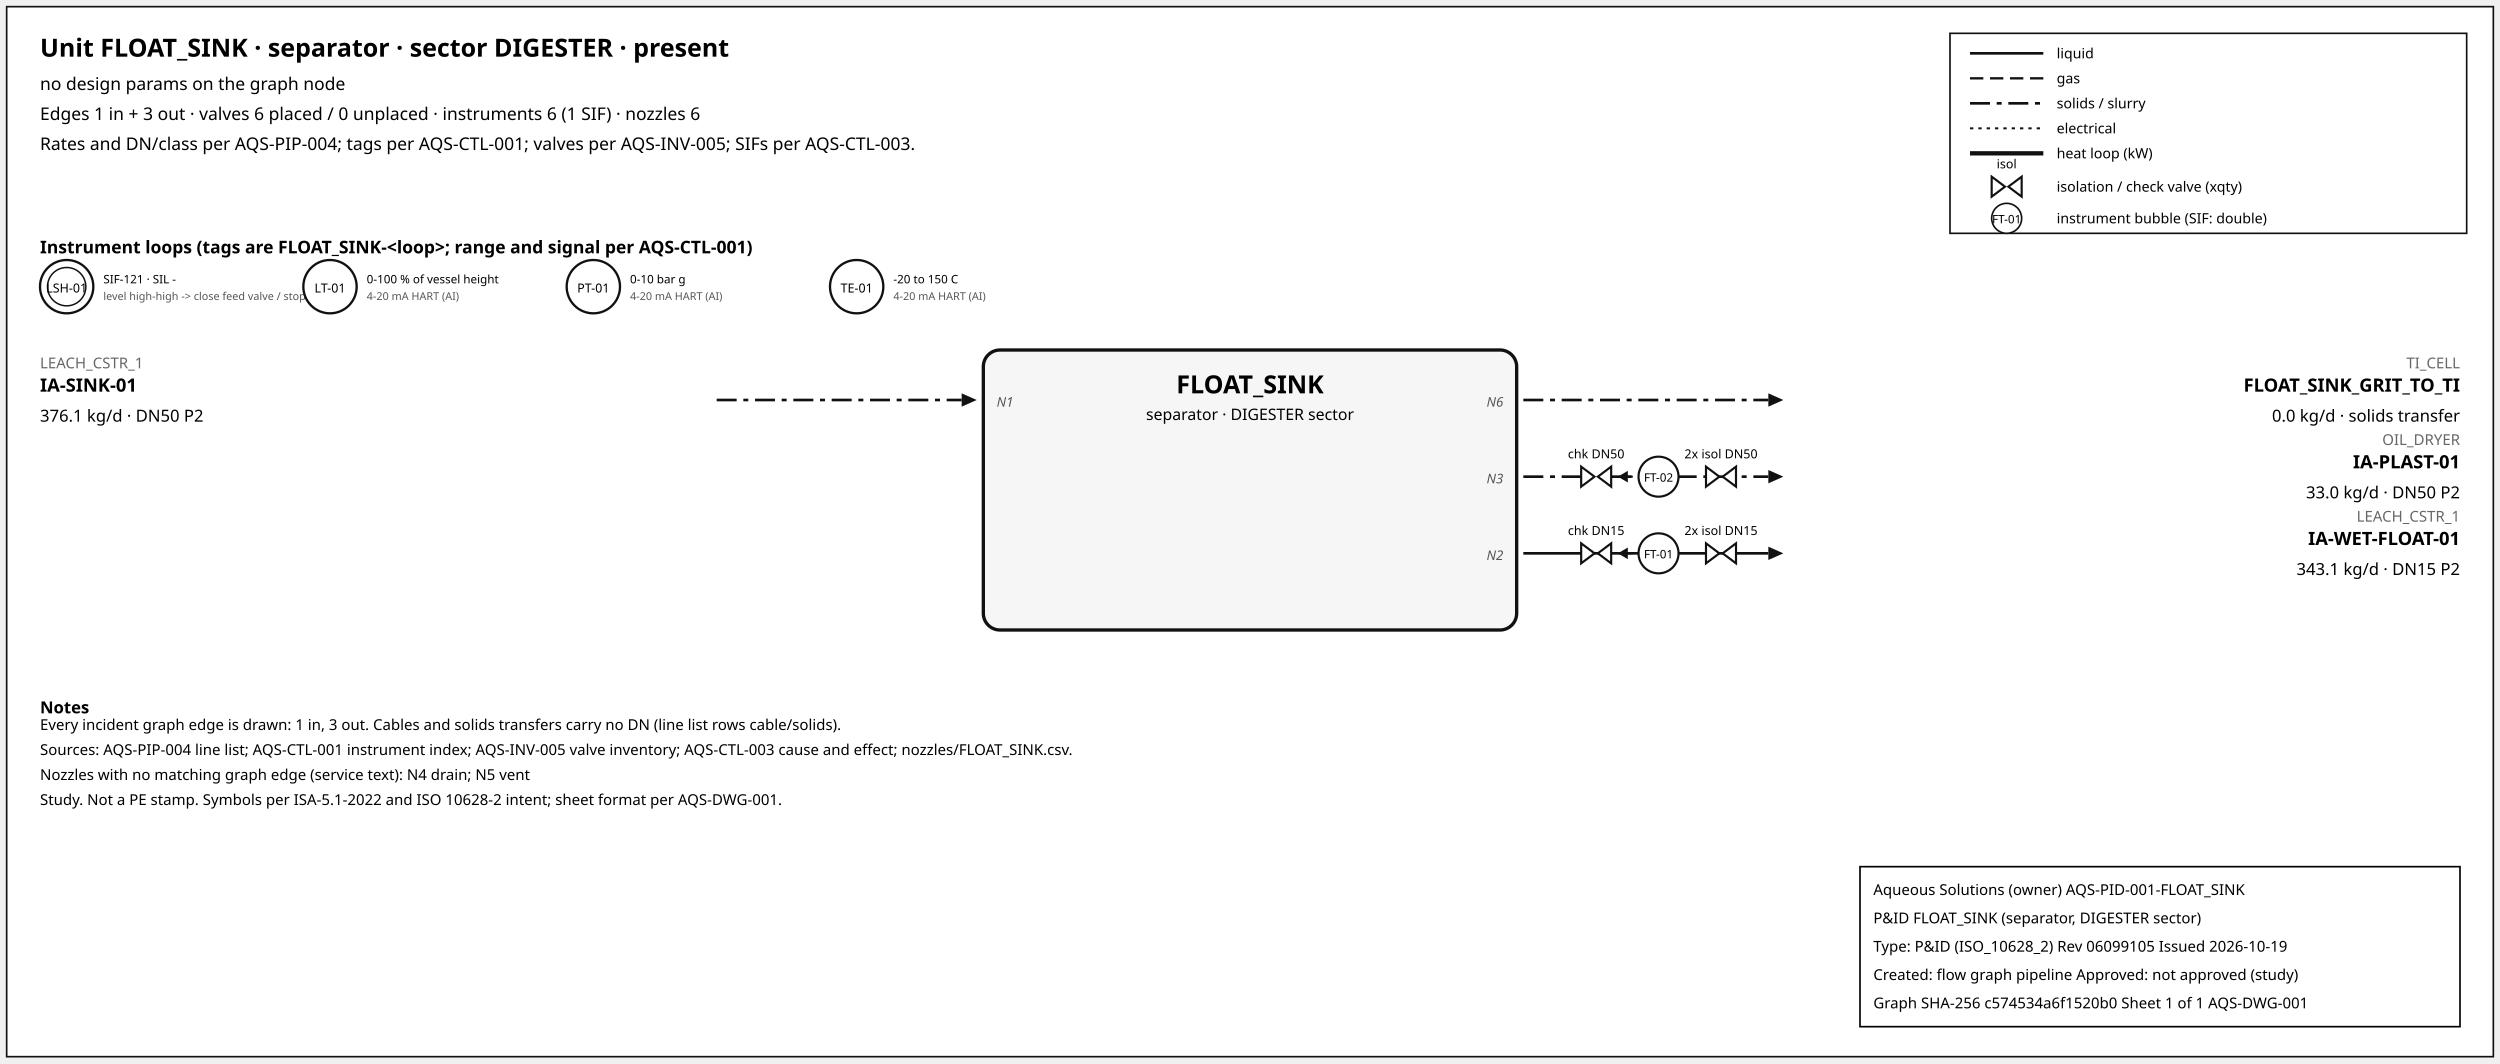
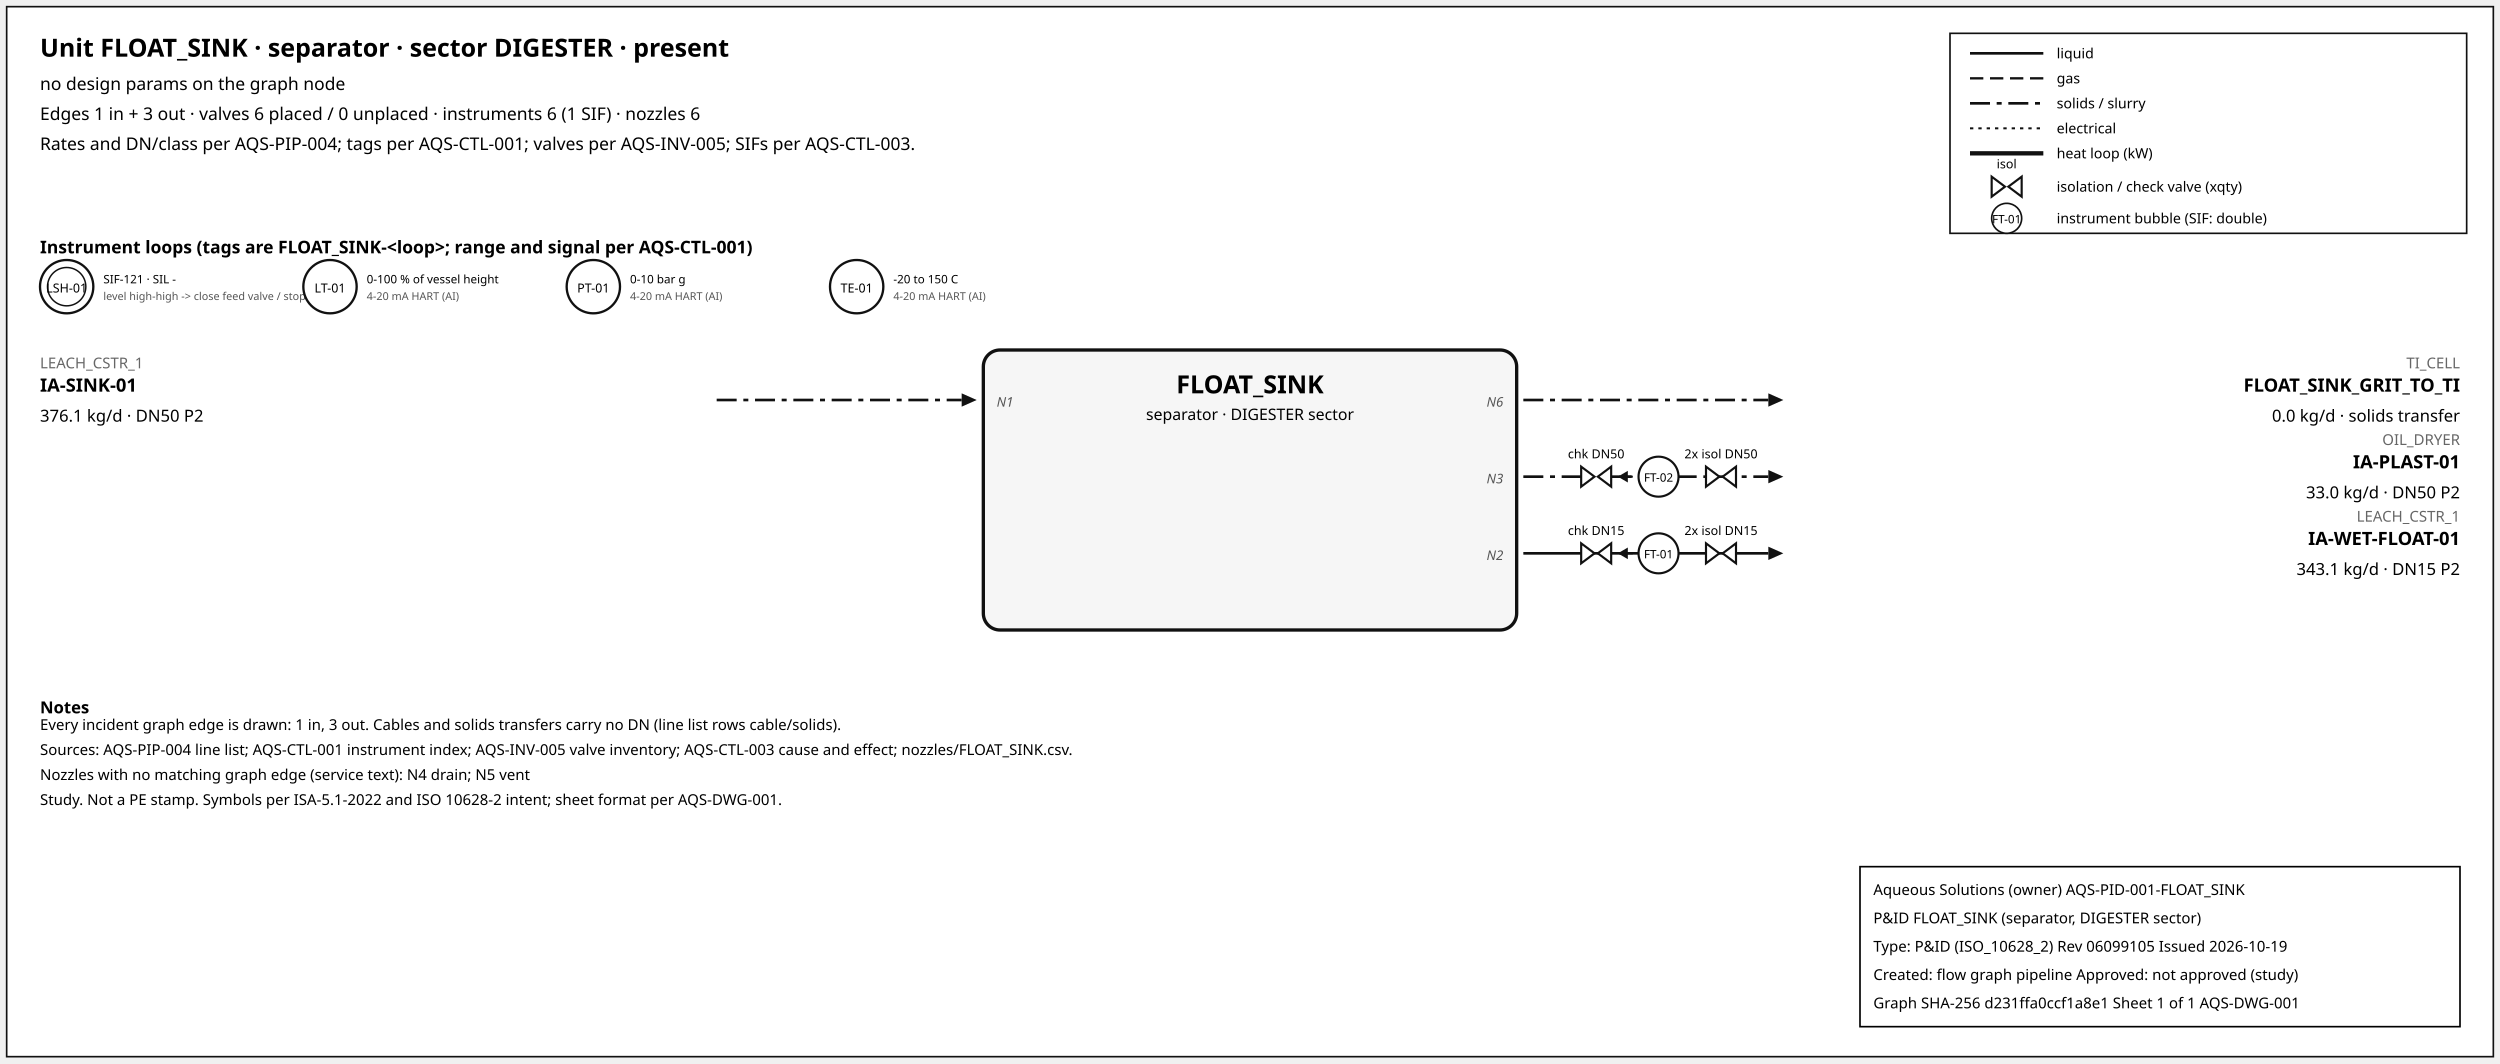
<svg xmlns="http://www.w3.org/2000/svg" width="1500" height="638" font-family="sans-serif">
  <rect x="4" y="4" width="1492" height="630" fill="white" stroke="#111" />
  <text x="24" y="34" font-size="15" font-weight="600">Unit FLOAT_SINK · separator · sector DIGESTER · present</text>
  <text x="24" y="54" font-size="10.5">no design params on the graph node</text>
  <text x="24" y="72" font-size="10.5">Edges 1 in + 3 out · valves 6 placed / 0 unplaced · instruments 6 (1 SIF) · nozzles 6</text>
  <text x="24" y="90" font-size="10.5">Rates and DN/class per AQS-PIP-004; tags per AQS-CTL-001; valves per AQS-INV-005; SIFs per AQS-CTL-003.</text>
  <rect x="1170" y="20" width="310" height="120" fill="white" stroke="#111" />
  <line x1="1182" y1="32" x2="1226" y2="32" stroke="#111" stroke-width="1.6" />
  <text x="1234" y="35" font-size="8.5">liquid</text>
  <line x1="1182" y1="47" x2="1226" y2="47" stroke="#111" stroke-width="1.4" stroke-dasharray="8,4" />
  <text x="1234" y="50" font-size="8.5">gas</text>
  <line x1="1182" y1="62" x2="1226" y2="62" stroke="#111" stroke-width="1.6" stroke-dasharray="12,4,3,4" />
  <text x="1234" y="65" font-size="8.5">solids / slurry</text>
  <line x1="1182" y1="77" x2="1226" y2="77" stroke="#111" stroke-width="1.2" stroke-dasharray="2,3" />
  <text x="1234" y="80" font-size="8.5">electrical</text>
  <line x1="1182" y1="92" x2="1226" y2="92" stroke="#111" stroke-width="2.6" />
  <text x="1234" y="95" font-size="8.5">heat loop (kW)</text>
  <path d="M 1195.0,106 L 1203.0,112 L 1195.0,118 Z M 1213.0,106 L 1205.0,112 L 1213.0,118 Z" fill="white" stroke="#111" stroke-width="1.3" />
  <text x="1204.0" y="101.0" font-size="7.5" text-anchor="middle">isol</text>
  <text x="1234" y="115" font-size="8.5">isolation / check valve (xqty)</text>
  <circle cx="1204" cy="131" r="9" fill="white" stroke="#111" />
  <text x="1204" y="134" font-size="7" text-anchor="middle">FT-01</text>
  <text x="1234" y="134" font-size="8.5">instrument bubble (SIF: double)</text>
  <text x="24" y="152" font-size="10.5" font-weight="600">Instrument loops (tags are FLOAT_SINK-&lt;loop&gt;; range and signal per AQS-CTL-001)</text>
  <circle cx="40" cy="172" r="16" fill="white" stroke="#111" stroke-width="1.4" />
  <circle cx="40" cy="172" r="11.5" fill="none" stroke="#111" stroke-width="0.9" />
  <text x="40" y="175.5" font-size="7.5" text-anchor="middle">LSH-01</text>
  <text x="62" y="170" font-size="7">SIF-121 · SIL -</text>
  <text x="62" y="180" font-size="6.5" fill="#555">level high-high -&gt; close feed valve / stop f</text>
  <circle cx="198" cy="172" r="16" fill="white" stroke="#111" stroke-width="1.4" />
  <text x="198" y="175.5" font-size="7.5" text-anchor="middle">LT-01</text>
  <text x="220" y="170" font-size="7">0-100 % of vessel height</text>
  <text x="220" y="180" font-size="6.5" fill="#555">4-20 mA HART (AI)</text>
  <circle cx="356" cy="172" r="16" fill="white" stroke="#111" stroke-width="1.4" />
  <text x="356" y="175.5" font-size="7.5" text-anchor="middle">PT-01</text>
  <text x="378" y="170" font-size="7">0-10 bar g</text>
  <text x="378" y="180" font-size="6.5" fill="#555">4-20 mA HART (AI)</text>
  <circle cx="514" cy="172" r="16" fill="white" stroke="#111" stroke-width="1.4" />
  <text x="514" y="175.5" font-size="7.5" text-anchor="middle">TE-01</text>
  <text x="536" y="170" font-size="7">-20 to 150 C</text>
  <text x="536" y="180" font-size="6.5" fill="#555">4-20 mA HART (AI)</text>
  <rect x="590" y="210" width="320" height="168" rx="10" fill="#f6f6f6" stroke="#111" stroke-width="2" />
  <text x="750.0" y="236" font-size="15" font-weight="700" text-anchor="middle">FLOAT_SINK</text>
  <text x="750.0" y="252" font-size="9.5" text-anchor="middle">separator · DIGESTER sector</text>
  <line x1="430" y1="240" x2="577" y2="240" stroke="#111" stroke-width="1.6" stroke-dasharray="12,4,3,4" class="edge-in" />
  <polygon points="586,240 577,236 577,244" fill="#111" />
  <text x="24" y="221" font-size="9" fill="#666" text-anchor="start">LEACH_CSTR_1</text>
  <text x="24" y="235" font-size="11" font-weight="600" text-anchor="start">IA-SINK-01</text>
  <text x="24" y="253" font-size="10" text-anchor="start">376.1 kg/d · DN50 P2</text>
  <text x="598" y="244" font-size="8" font-style="italic" fill="#555" text-anchor="start">N1</text>
  <line x1="914" y1="240" x2="1061" y2="240" stroke="#111" stroke-width="1.6" stroke-dasharray="12,4,3,4" class="edge-out" />
  <polygon points="1070,240 1061,236 1061,244" fill="#111" />
  <text x="1476" y="221" font-size="9" fill="#666" text-anchor="end">TI_CELL</text>
  <text x="1476" y="235" font-size="11" font-weight="600" text-anchor="end">FLOAT_SINK_GRIT_TO_TI</text>
  <text x="1476" y="253" font-size="10" text-anchor="end">0.0 kg/d · solids transfer</text>
  <text x="902" y="244" font-size="8" font-style="italic" fill="#555" text-anchor="end">N6</text>
  <line x1="914" y1="286" x2="1061" y2="286" stroke="#111" stroke-width="1.6" stroke-dasharray="12,4,3,4" class="edge-out" />
  <polygon points="1070,286 1061,282 1061,290" fill="#111" />
  <text x="1476" y="267" font-size="9" fill="#666" text-anchor="end">OIL_DRYER</text>
  <text x="1476" y="281" font-size="11" font-weight="600" text-anchor="end">IA-PLAST-01</text>
  <text x="1476" y="299" font-size="10" text-anchor="end">33.0 kg/d · DN50 P2</text>
  <text x="902" y="290" font-size="8" font-style="italic" fill="#555" text-anchor="end">N3</text>
  <line x1="979.7" y1="286" x2="971.7" y2="286" stroke="#111" stroke-width="1.2" />
  <polygon points="970.7,286 976.7,282.5 976.7,289.5" fill="#111" />
  <path d="M 948.7,280 L 956.7,286 L 948.7,292 Z M 966.7,280 L 958.7,286 L 966.7,292 Z" fill="white" stroke="#111" stroke-width="1.3" />
  <text x="957.7" y="275.0" font-size="7.5" text-anchor="middle">chk DN50</text>
  <path d="M 1023.6,280 L 1031.6,286 L 1023.6,292 Z M 1041.6,280 L 1033.6,286 L 1041.6,292 Z" fill="white" stroke="#111" stroke-width="1.3" />
  <text x="1032.6" y="275.0" font-size="7.5" text-anchor="middle">2x isol DN50</text>
  <circle cx="995.12" cy="286" r="12" fill="white" stroke="#111" stroke-width="1.3" />
  <text x="995.12" y="289" font-size="7" text-anchor="middle">FT-02</text>
  <line x1="914" y1="332" x2="1061" y2="332" stroke="#111" stroke-width="1.6" class="edge-out" />
  <polygon points="1070,332 1061,328 1061,336" fill="#111" />
  <text x="1476" y="313" font-size="9" fill="#666" text-anchor="end">LEACH_CSTR_1</text>
  <text x="1476" y="327" font-size="11" font-weight="600" text-anchor="end">IA-WET-FLOAT-01</text>
  <text x="1476" y="345" font-size="10" text-anchor="end">343.1 kg/d · DN15 P2</text>
  <text x="902" y="336" font-size="8" font-style="italic" fill="#555" text-anchor="end">N2</text>
  <line x1="979.7" y1="332" x2="971.7" y2="332" stroke="#111" stroke-width="1.2" />
  <polygon points="970.7,332 976.7,328.5 976.7,335.5" fill="#111" />
  <path d="M 948.7,326 L 956.7,332 L 948.7,338 Z M 966.7,326 L 958.7,332 L 966.7,338 Z" fill="white" stroke="#111" stroke-width="1.3" />
  <text x="957.7" y="321.0" font-size="7.5" text-anchor="middle">chk DN15</text>
  <path d="M 1023.6,326 L 1031.6,332 L 1023.6,338 Z M 1041.6,326 L 1033.6,332 L 1041.6,338 Z" fill="white" stroke="#111" stroke-width="1.3" />
  <text x="1032.6" y="321.0" font-size="7.5" text-anchor="middle">2x isol DN15</text>
  <circle cx="995.12" cy="332" r="12" fill="white" stroke="#111" stroke-width="1.3" />
  <text x="995.12" y="335" font-size="7" text-anchor="middle">FT-01</text>
  <text x="24" y="428" font-size="10" font-weight="600">Notes</text>
  <text x="24" y="438" font-size="9">Every incident graph edge is drawn: 1 in, 3 out. Cables and solids transfers carry no DN (line list rows cable/solids).</text>
  <text x="24" y="453" font-size="9">Sources: AQS-PIP-004 line list; AQS-CTL-001 instrument index; AQS-INV-005 valve inventory; AQS-CTL-003 cause and effect; nozzles/FLOAT_SINK.csv.</text>
  <text x="24" y="468" font-size="9">Nozzles with no matching graph edge (service text): N4 drain; N5 vent</text>
  <text x="24" y="483" font-size="9">Study. Not a PE stamp. Symbols per ISA-5.1-2022 and ISO 10628-2 intent; sheet format per AQS-DWG-001.</text>
  <g id="aqs-title-block">
    <rect x="1116" y="520" width="360" height="96" fill="white" stroke="black" stroke-width="1" />
    <text x="1124" y="537" font-size="9">Aqueous Solutions (owner)   AQS-PID-001-FLOAT_SINK</text>
    <text x="1124" y="554" font-size="9">P&amp;ID FLOAT_SINK (separator, DIGESTER sector)</text>
    <text x="1124" y="571" font-size="9">Type: P&amp;ID (ISO_10628_2)   Rev 06099105   Issued 2026-10-19</text>
    <text x="1124" y="588" font-size="9">Created: flow graph pipeline   Approved: not approved (study)</text>
-     <text x="1124" y="605" font-size="9">Graph SHA-256 c574534a6f1520b0   Sheet 1 of 1   AQS-DWG-001</text>
+     <text x="1124" y="605" font-size="9">Graph SHA-256 d231ffa0ccf1a8e1   Sheet 1 of 1   AQS-DWG-001</text>
  </g>
</svg>
